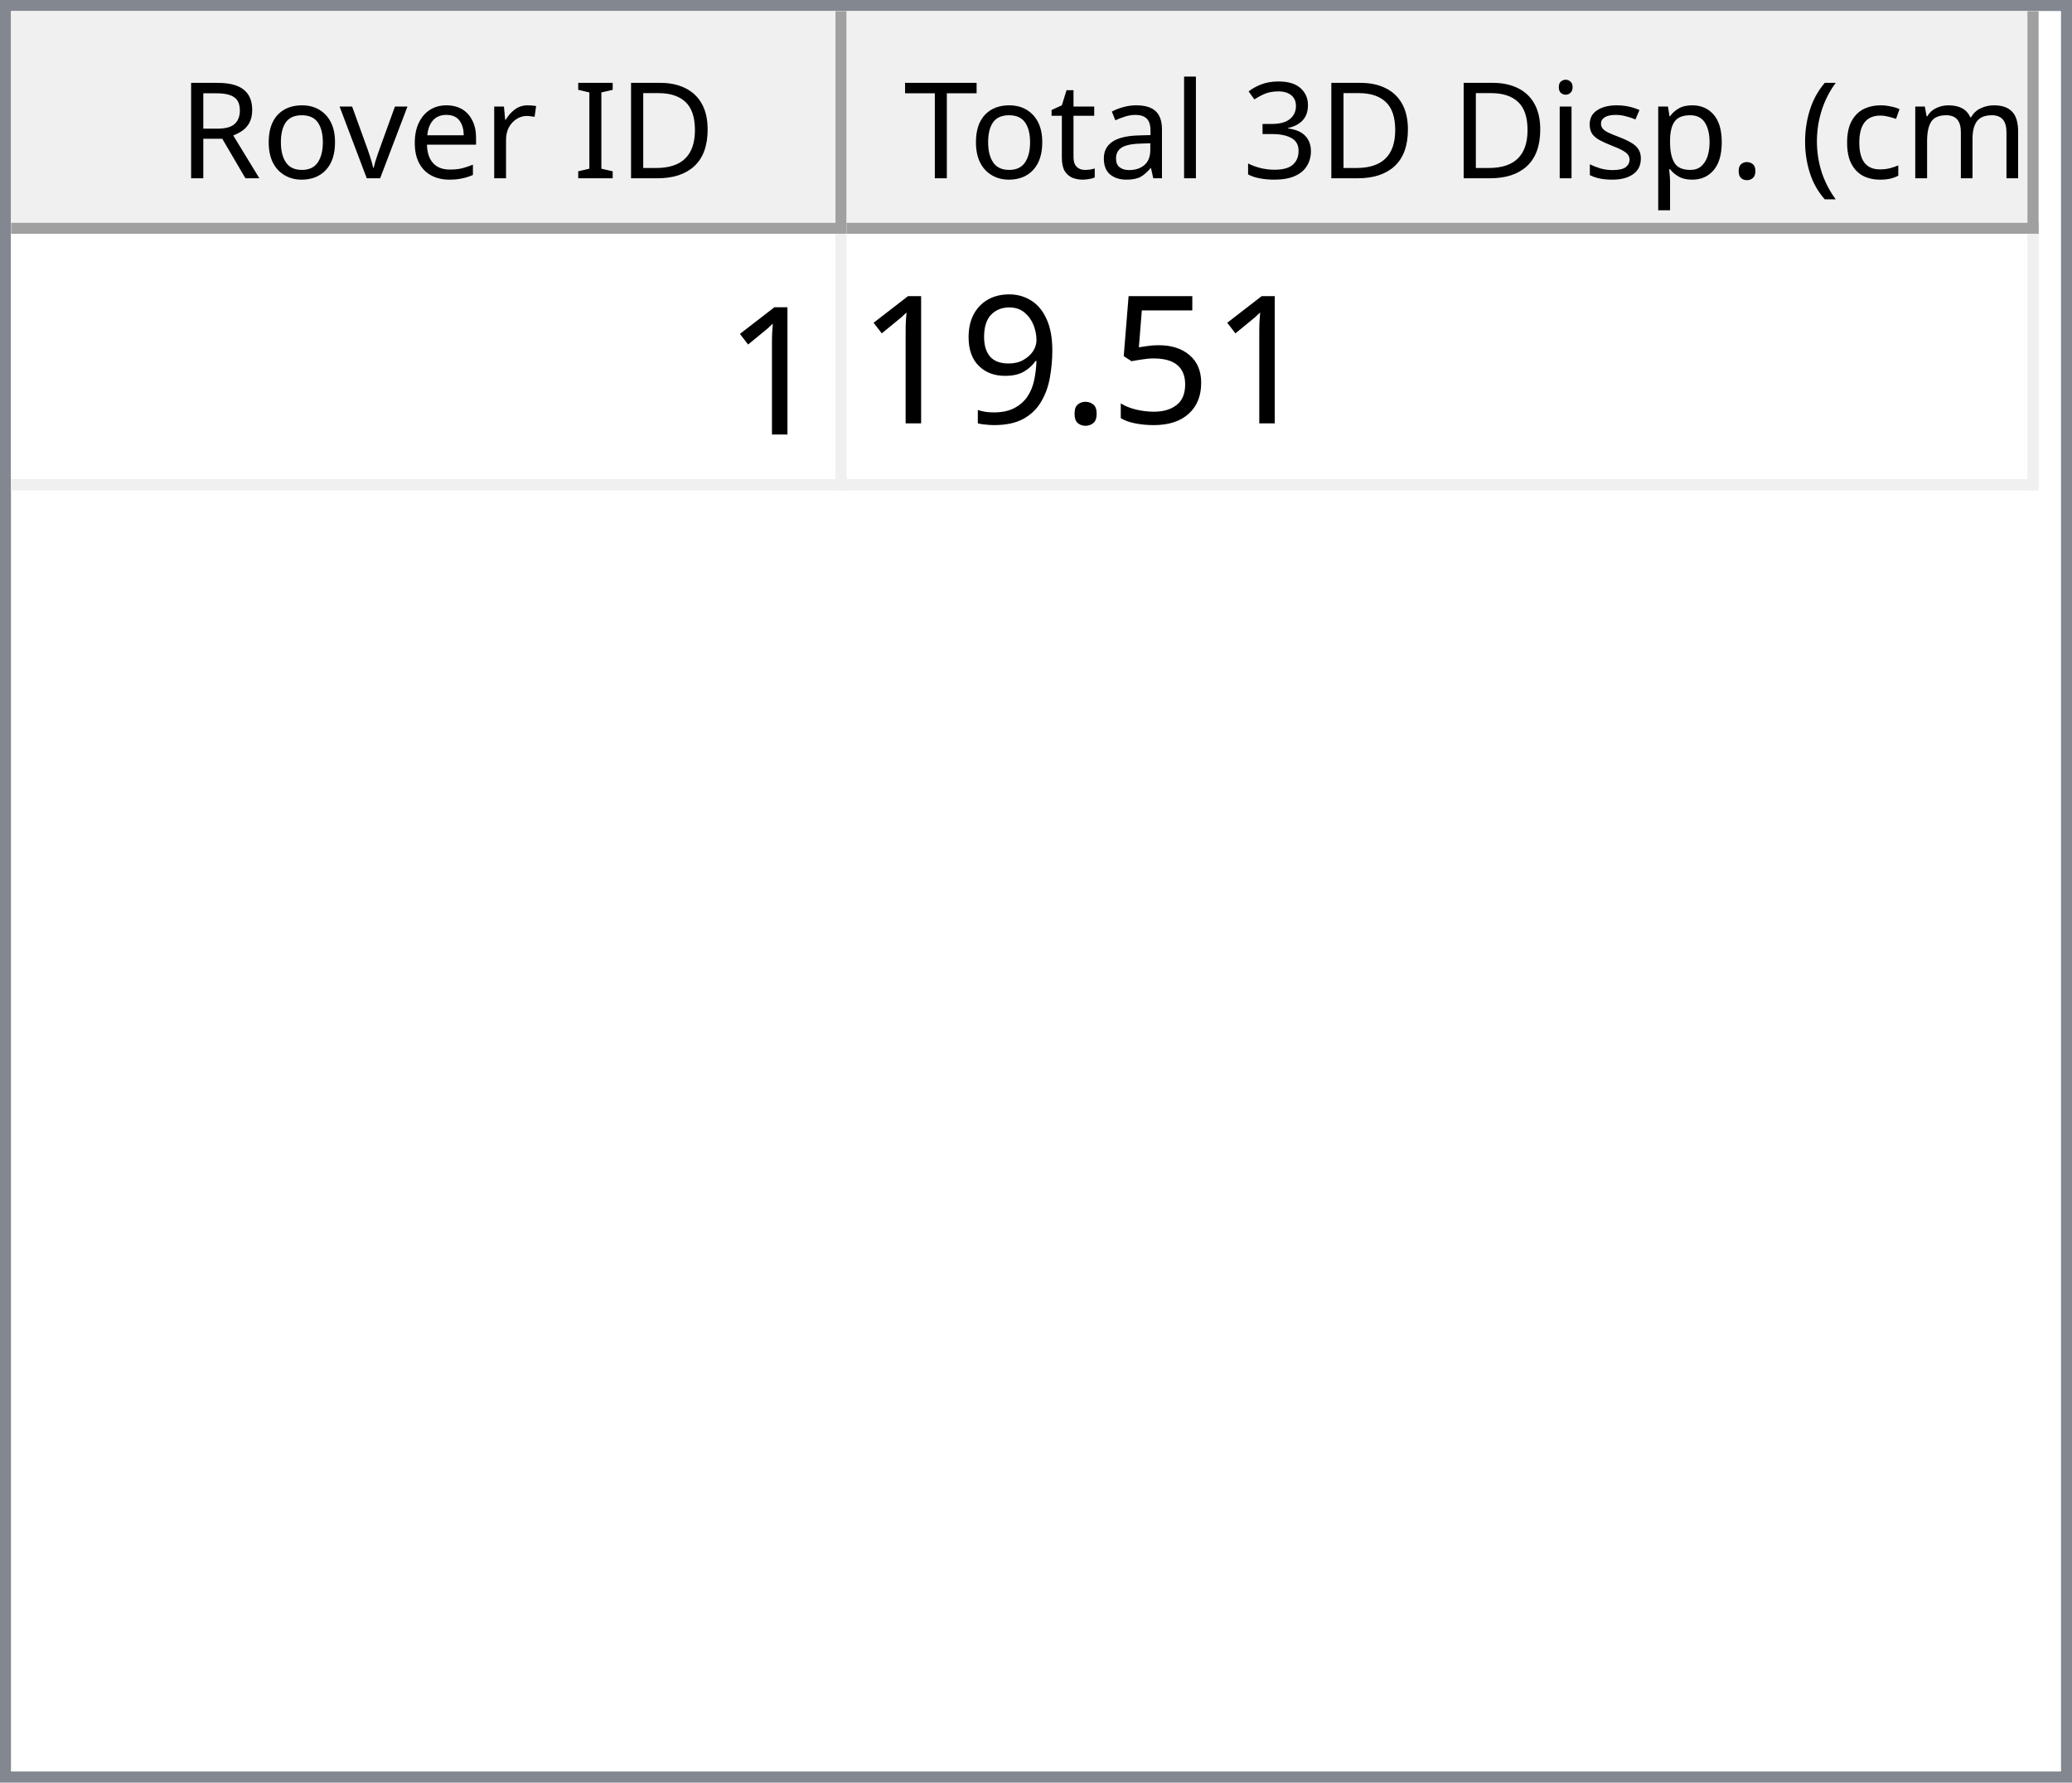
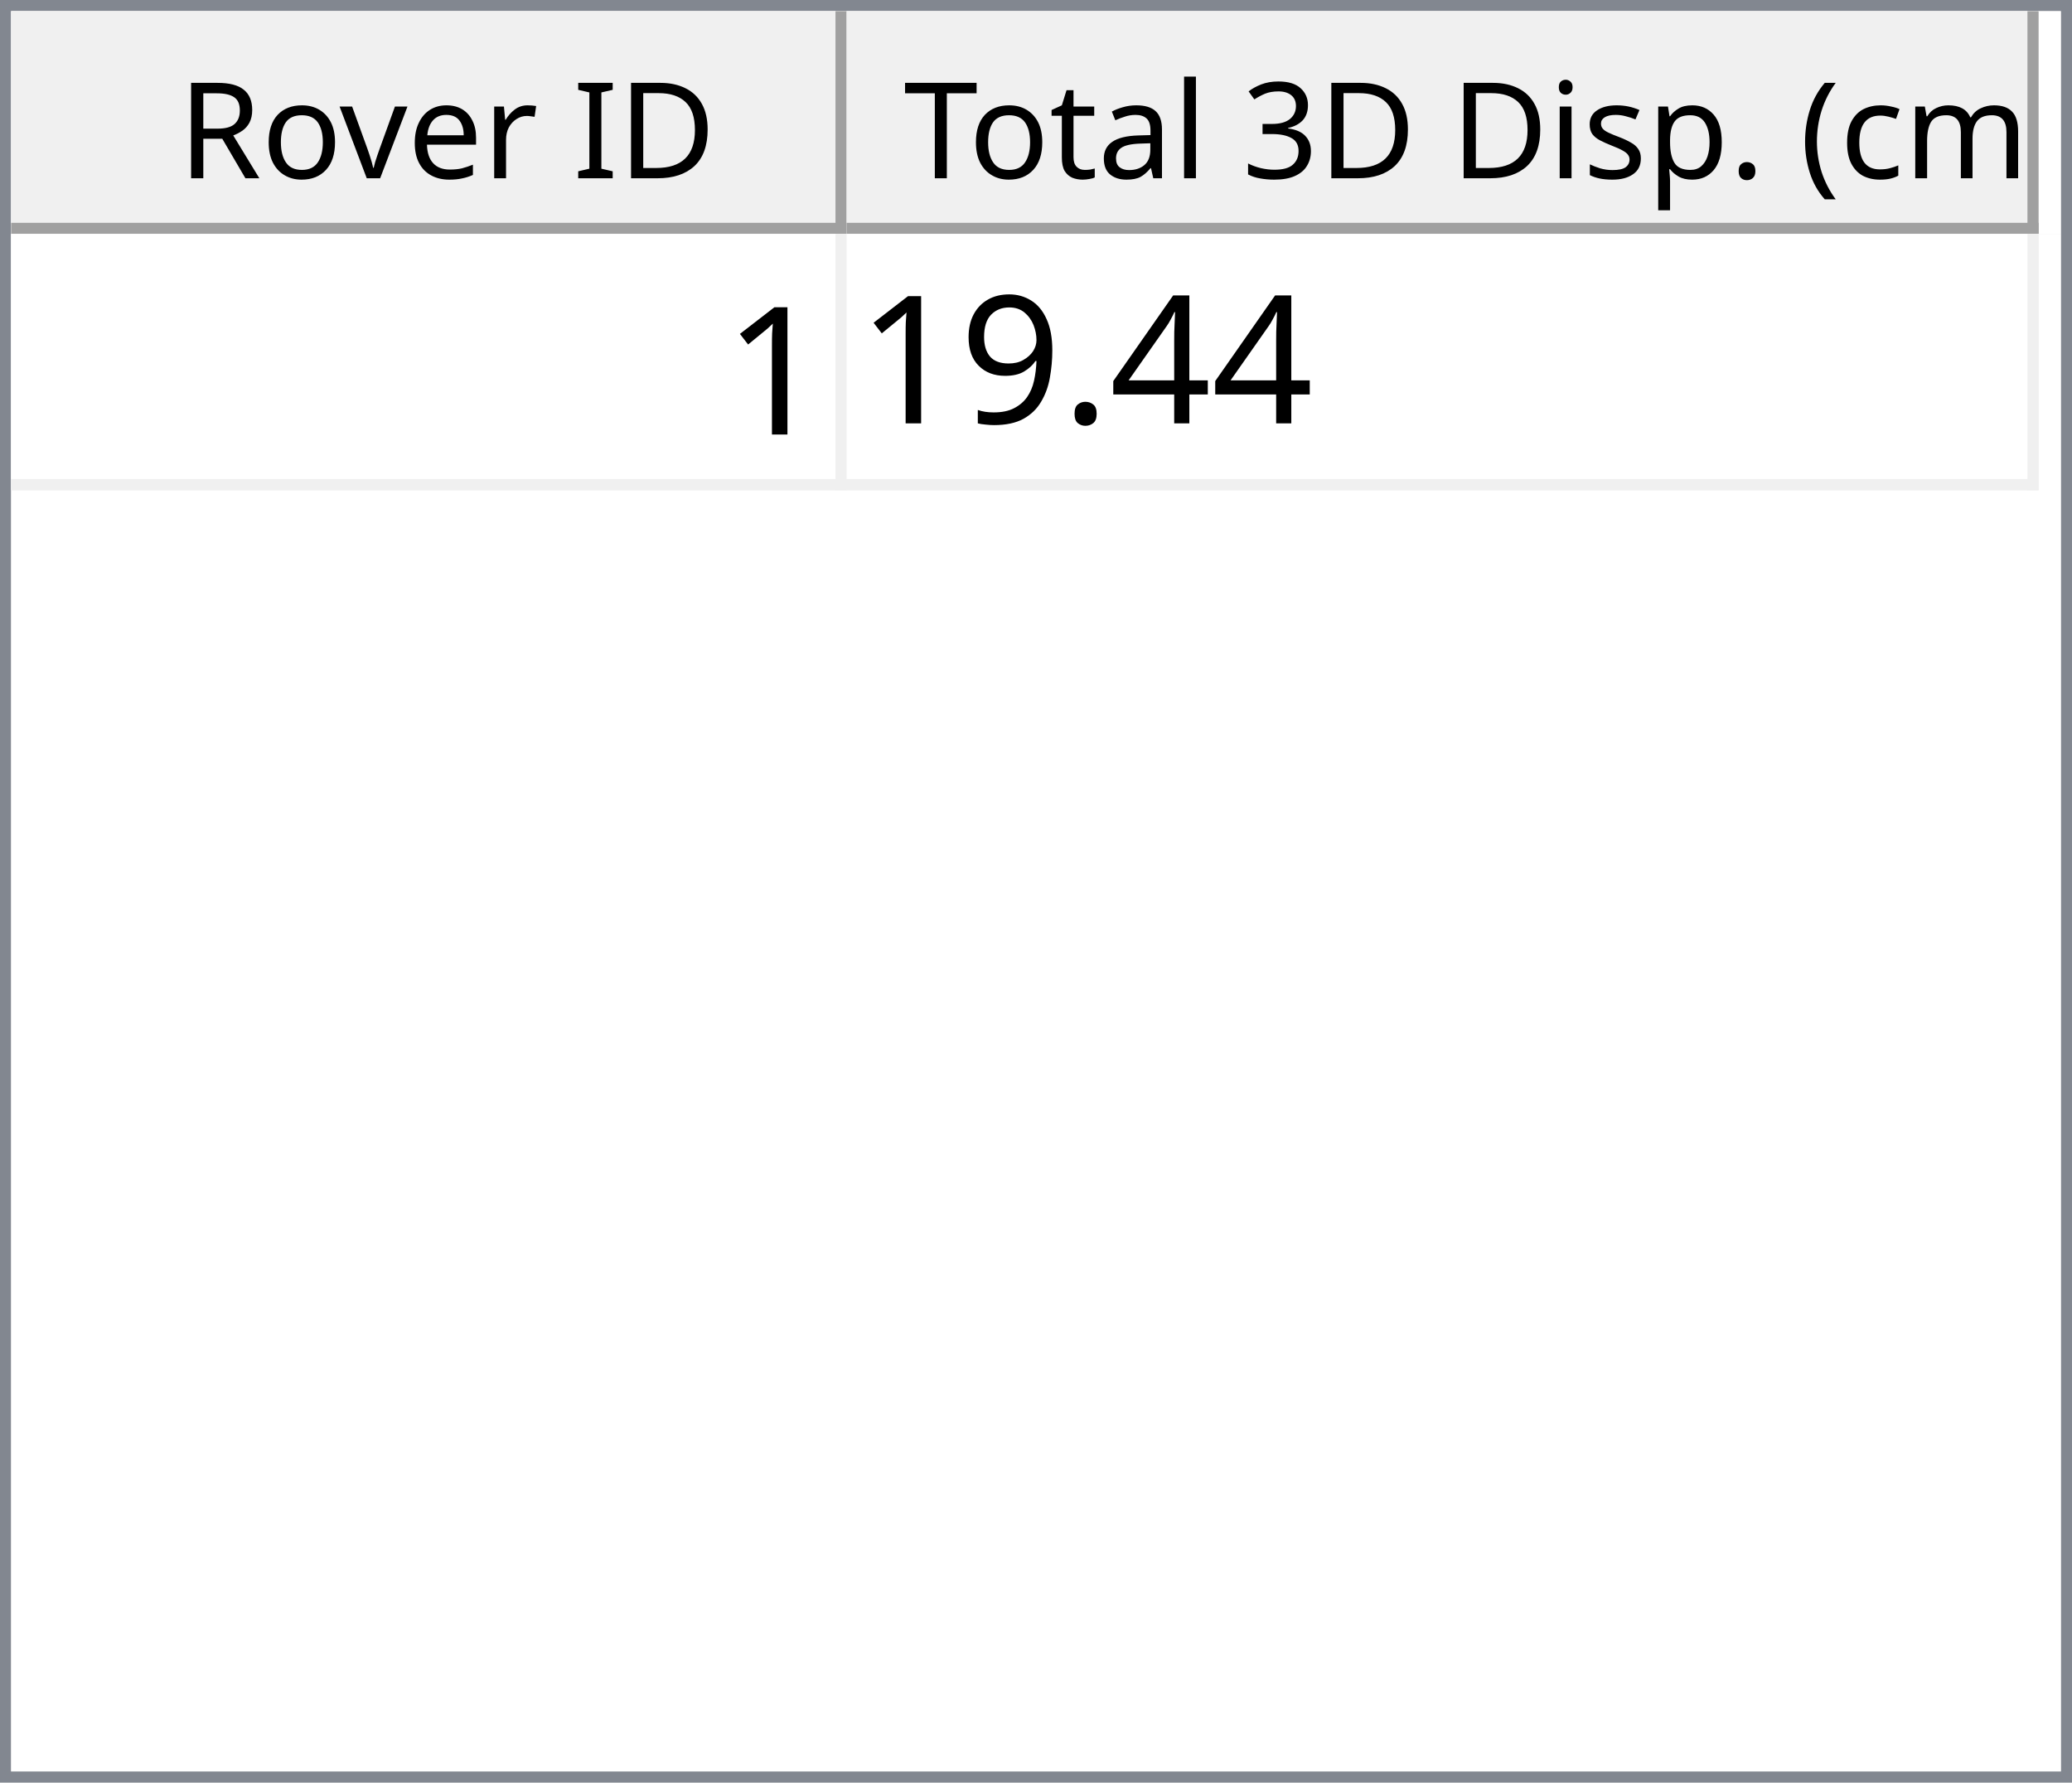
<svg xmlns="http://www.w3.org/2000/svg" style="fill-opacity:1; color-rendering:auto; color-interpolation:auto; text-rendering:auto; stroke:black; stroke-linecap:square; stroke-miterlimit:10; shape-rendering:auto; stroke-opacity:1; fill:black; stroke-dasharray:none; font-weight:normal; stroke-width:1; font-family:'Dialog'; font-style:normal; stroke-linejoin:miter; font-size:12px; stroke-dashoffset:0; image-rendering:auto;" width="186" height="160">
  <defs id="genericDefs" />
  <g>
    <defs id="defs1">
      <clipPath clipPathUnits="userSpaceOnUse" id="clipPath1">
        <path d="M0 0 L186 0 L186 160 L0 160 L0 0 Z" />
      </clipPath>
      <clipPath clipPathUnits="userSpaceOnUse" id="clipPath2">
        <path d="M0 0 L0 160 L186 160 L186 0 Z" />
      </clipPath>
      <clipPath clipPathUnits="userSpaceOnUse" id="clipPath3">
        <path d="M0 0 L0 20 L184 20 L184 0 Z" />
      </clipPath>
      <clipPath clipPathUnits="userSpaceOnUse" id="clipPath4">
        <path d="M0 0 L0 20 L75 20 L75 0 Z" />
      </clipPath>
      <clipPath clipPathUnits="userSpaceOnUse" id="clipPath5">
        <path d="M1 1 L1 19 L74 19 L74 1 Z" />
      </clipPath>
      <clipPath clipPathUnits="userSpaceOnUse" id="clipPath6">
        <path d="M0 0 L0 18 L73 18 L73 0 Z" />
      </clipPath>
      <clipPath clipPathUnits="userSpaceOnUse" id="clipPath7">
        <path d="M-0.5 -0.5 L-0.5 19.5 L74.5 19.5 L74.5 -0.5 Z" />
      </clipPath>
      <clipPath clipPathUnits="userSpaceOnUse" id="clipPath8">
        <path d="M0 0 L0 20 L107 20 L107 0 Z" />
      </clipPath>
      <clipPath clipPathUnits="userSpaceOnUse" id="clipPath9">
        <path d="M1 1 L1 19 L106 19 L106 1 Z" />
      </clipPath>
      <clipPath clipPathUnits="userSpaceOnUse" id="clipPath10">
        <path d="M0 0 L0 18 L105 18 L105 0 Z" />
      </clipPath>
      <clipPath clipPathUnits="userSpaceOnUse" id="clipPath11">
        <path d="M-0.5 -0.5 L-0.5 19.5 L106.5 19.5 L106.5 -0.5 Z" />
      </clipPath>
      <clipPath clipPathUnits="userSpaceOnUse" id="clipPath12">
        <path d="M0 0 L0 138 L184 138 L184 0 Z" />
      </clipPath>
      <clipPath clipPathUnits="userSpaceOnUse" id="clipPath13">
        <path d="M0 0 L0 23 L182 23 L182 0 Z" />
      </clipPath>
      <clipPath clipPathUnits="userSpaceOnUse" id="clipPath14">
        <path d="M-0.5 -0.5 L-0.5 22.5 L181.5 22.5 L181.5 -0.5 Z" />
      </clipPath>
      <clipPath clipPathUnits="userSpaceOnUse" id="clipPath15">
        <path d="M0 0 L0 22 L74 22 L74 0 Z" />
      </clipPath>
      <clipPath clipPathUnits="userSpaceOnUse" id="clipPath16">
        <path d="M0 0 L0 22 L106 22 L106 0 Z" />
      </clipPath>
      <font horiz-adv-x="64.551" id="font1">
        <font-face ascent="107.91" descent="25.098" units-per-em="100" style="font-style:normal; font-family:Segoe UI; font-weight:normal;" />
        <missing-glyph horiz-adv-x="64.551" d="M8.109 0 L8.109 68.266 L56.453 68.266 L56.453 0 L8.109 0 ZM15.328 7.234 L49.219 7.234 L49.219 61.031 L15.328 61.031 L15.328 7.234 Z" />
        <glyph unicode="D" horiz-adv-x="70.117" d="M9.188 0 L9.188 70.016 L28.516 70.016 Q65.531 70.016 65.531 35.891 Q65.531 19.672 55.25 9.836 Q44.969 0 27.734 0 L9.188 0 ZM17.391 62.594 L17.391 7.422 L27.828 7.422 Q41.609 7.422 49.273 14.797 Q56.938 22.172 56.938 35.688 Q56.938 62.594 28.328 62.594 L17.391 62.594 Z" />
        <glyph unicode="I" horiz-adv-x="26.611" d="M17.391 0 L9.188 0 L9.188 70.016 L17.391 70.016 L17.391 0 Z" />
        <glyph unicode=" " horiz-adv-x="27.393" d="" />
        <glyph unicode="r" horiz-adv-x="34.766" d="M34.188 41.891 Q32.078 43.5 28.125 43.5 Q23 43.5 19.555 38.672 Q16.109 33.844 16.109 25.484 L16.109 0 L8.109 0 L8.109 50 L16.109 50 L16.109 39.703 L16.312 39.703 Q18.016 44.969 21.531 47.922 Q25.047 50.875 29.391 50.875 Q32.516 50.875 34.188 50.203 L34.188 41.891 Z" />
        <glyph unicode="e" horiz-adv-x="52.295" d="M48.297 23 L12.984 23 Q13.188 14.656 17.484 10.109 Q21.781 5.562 29.297 5.562 Q37.75 5.562 44.828 11.141 L44.828 3.609 Q38.234 -1.172 27.391 -1.172 Q16.797 -1.172 10.742 5.641 Q4.688 12.453 4.688 24.812 Q4.688 36.469 11.305 43.82 Q17.922 51.172 27.734 51.172 Q37.547 51.172 42.922 44.828 Q48.297 38.484 48.297 27.203 L48.297 23 ZM40.094 29.781 Q40.047 36.719 36.75 40.578 Q33.453 44.438 27.594 44.438 Q21.922 44.438 17.969 40.383 Q14.016 36.328 13.094 29.781 L40.094 29.781 Z" />
        <glyph unicode="v" horiz-adv-x="47.9" d="M47.406 50 L27.484 0 L19.625 0 L0.688 50 L9.469 50 L22.172 13.672 Q23.578 9.672 23.922 6.688 L24.125 6.688 Q24.609 10.453 25.688 13.484 L38.969 50 L47.406 50 Z" />
        <glyph unicode="o" horiz-adv-x="58.594" d="M29 -1.172 Q17.922 -1.172 11.305 5.836 Q4.688 12.844 4.688 24.422 Q4.688 37.016 11.57 44.094 Q18.453 51.172 30.172 51.172 Q41.359 51.172 47.633 44.289 Q53.906 37.406 53.906 25.203 Q53.906 13.234 47.141 6.031 Q40.375 -1.172 29 -1.172 ZM29.594 44.438 Q21.875 44.438 17.383 39.188 Q12.891 33.938 12.891 24.703 Q12.891 15.828 17.43 10.695 Q21.969 5.562 29.594 5.562 Q37.359 5.562 41.531 10.594 Q45.703 15.625 45.703 24.906 Q45.703 34.281 41.531 39.359 Q37.359 44.438 29.594 44.438 Z" />
        <glyph unicode="R" horiz-adv-x="59.814" d="M59.375 0 L49.609 0 L37.891 19.625 Q36.281 22.359 34.766 24.289 Q33.25 26.219 31.664 27.438 Q30.078 28.656 28.25 29.219 Q26.422 29.781 24.125 29.781 L17.391 29.781 L17.391 0 L9.188 0 L9.188 70.016 L30.078 70.016 Q34.672 70.016 38.555 68.867 Q42.438 67.719 45.289 65.375 Q48.141 63.031 49.758 59.547 Q51.375 56.062 51.375 51.375 Q51.375 47.703 50.273 44.656 Q49.172 41.609 47.148 39.211 Q45.125 36.812 42.266 35.133 Q39.406 33.453 35.844 32.516 L35.844 32.328 Q37.594 31.547 38.891 30.547 Q40.188 29.547 41.359 28.18 Q42.531 26.812 43.68 25.078 Q44.828 23.344 46.234 21.047 L59.375 0 ZM17.391 62.594 L17.391 37.203 L28.516 37.203 Q31.594 37.203 34.203 38.133 Q36.812 39.062 38.719 40.797 Q40.625 42.531 41.703 45.047 Q42.781 47.562 42.781 50.688 Q42.781 56.297 39.141 59.445 Q35.5 62.594 28.609 62.594 L17.391 62.594 Z" />
        <glyph unicode=")" horiz-adv-x="30.176" d="M8.297 -15.922 L1.172 -15.922 Q16.406 2.344 16.406 26.812 Q16.406 51.469 1.078 70.016 L8.297 70.016 Q23.531 52.156 23.531 26.703 Q23.531 1.375 8.297 -15.922 Z" />
        <glyph unicode="m" horiz-adv-x="86.133" d="M79.109 0 L71.094 0 L71.094 28.719 Q71.094 37.016 68.531 40.727 Q65.969 44.438 59.906 44.438 Q54.781 44.438 51.195 39.75 Q47.609 35.062 47.609 28.516 L47.609 0 L39.594 0 L39.594 29.688 Q39.594 44.438 28.219 44.438 Q22.953 44.438 19.531 40.016 Q16.109 35.594 16.109 28.516 L16.109 0 L8.109 0 L8.109 50 L16.109 50 L16.109 42.094 L16.312 42.094 Q21.625 51.172 31.844 51.172 Q36.969 51.172 40.773 48.312 Q44.578 45.453 46 40.828 Q51.562 51.172 62.594 51.172 Q79.109 51.172 79.109 30.812 L79.109 0 Z" />
        <glyph unicode="c" horiz-adv-x="46.191" d="M42.188 2.297 Q36.422 -1.172 28.516 -1.172 Q17.828 -1.172 11.258 5.789 Q4.688 12.75 4.688 23.828 Q4.688 36.188 11.766 43.68 Q18.844 51.172 30.672 51.172 Q37.25 51.172 42.281 48.734 L42.281 40.531 Q36.719 44.438 30.375 44.438 Q22.703 44.438 17.797 38.945 Q12.891 33.453 12.891 24.516 Q12.891 15.719 17.508 10.641 Q22.125 5.562 29.891 5.562 Q36.422 5.562 42.188 9.906 L42.188 2.297 Z" />
        <glyph unicode="(" horiz-adv-x="30.176" d="M29.109 -15.922 L21.969 -15.922 Q6.844 1.375 6.844 26.703 Q6.844 52.156 21.969 70.016 L29.203 70.016 Q13.875 51.469 13.875 26.812 Q13.875 2.344 29.109 -15.922 Z" />
        <glyph unicode="." horiz-adv-x="21.68" d="M10.891 -1.078 Q8.641 -1.078 7.055 0.539 Q5.469 2.156 5.469 4.391 Q5.469 6.641 7.055 8.273 Q8.641 9.906 10.891 9.906 Q13.188 9.906 14.797 8.273 Q16.406 6.641 16.406 4.391 Q16.406 2.156 14.797 0.539 Q13.188 -1.078 10.891 -1.078 Z" />
        <glyph unicode="p" horiz-adv-x="58.789" d="M16.312 7.234 L16.109 7.234 L16.109 -23 L8.109 -23 L8.109 50 L16.109 50 L16.109 41.219 L16.312 41.219 Q22.219 51.172 33.594 51.172 Q43.266 51.172 48.688 44.461 Q54.109 37.75 54.109 26.469 Q54.109 13.922 48 6.375 Q41.891 -1.172 31.297 -1.172 Q21.578 -1.172 16.312 7.234 ZM16.109 27.391 L16.109 20.406 Q16.109 14.203 20.141 9.883 Q24.172 5.562 30.375 5.562 Q37.641 5.562 41.773 11.133 Q45.906 16.703 45.906 26.609 Q45.906 34.969 42.047 39.703 Q38.188 44.438 31.594 44.438 Q24.609 44.438 20.359 39.578 Q16.109 34.719 16.109 27.391 Z" />
        <glyph unicode="s" horiz-adv-x="42.432" d="M5.078 1.812 L5.078 10.406 Q11.625 5.562 19.484 5.562 Q30.031 5.562 30.031 12.594 Q30.031 14.594 29.125 15.992 Q28.219 17.391 26.68 18.461 Q25.141 19.531 23.07 20.383 Q21 21.234 18.609 22.172 Q15.281 23.484 12.766 24.828 Q10.25 26.172 8.57 27.859 Q6.891 29.547 6.031 31.695 Q5.172 33.844 5.172 36.719 Q5.172 40.234 6.789 42.945 Q8.406 45.656 11.086 47.484 Q13.766 49.312 17.211 50.242 Q20.656 51.172 24.312 51.172 Q30.812 51.172 35.938 48.922 L35.938 40.828 Q30.422 44.438 23.25 44.438 Q21 44.438 19.195 43.922 Q17.391 43.406 16.094 42.477 Q14.797 41.547 14.086 40.258 Q13.375 38.969 13.375 37.406 Q13.375 35.453 14.086 34.133 Q14.797 32.812 16.164 31.789 Q17.531 30.766 19.484 29.938 Q21.438 29.109 23.922 28.125 Q27.25 26.859 29.883 25.516 Q32.516 24.172 34.375 22.484 Q36.234 20.797 37.234 18.602 Q38.234 16.406 38.234 13.375 Q38.234 9.672 36.602 6.938 Q34.969 4.203 32.234 2.398 Q29.5 0.594 25.93 -0.289 Q22.359 -1.172 18.453 -1.172 Q10.75 -1.172 5.078 1.812 Z" />
        <glyph unicode="i" horiz-adv-x="24.219" d="M12.203 62.703 Q10.062 62.703 8.547 64.164 Q7.031 65.625 7.031 67.875 Q7.031 70.125 8.547 71.609 Q10.062 73.094 12.203 73.094 Q14.406 73.094 15.945 71.609 Q17.484 70.125 17.484 67.875 Q17.484 65.719 15.945 64.211 Q14.406 62.703 12.203 62.703 ZM16.109 0 L8.109 0 L8.109 50 L16.109 50 L16.109 0 Z" />
        <glyph unicode="3" horiz-adv-x="53.906" d="M46.531 19.828 Q46.531 15.094 44.75 11.211 Q42.969 7.328 39.719 4.57 Q36.469 1.812 31.93 0.297 Q27.391 -1.219 21.922 -1.219 Q11.922 -1.219 6 2.594 L6 11.188 Q13.094 5.609 22.219 5.609 Q25.875 5.609 28.828 6.539 Q31.781 7.469 33.906 9.227 Q36.031 10.984 37.18 13.477 Q38.328 15.969 38.328 19.094 Q38.328 32.812 18.797 32.812 L12.984 32.812 L12.984 39.594 L18.5 39.594 Q35.797 39.594 35.797 52.484 Q35.797 64.406 22.609 64.406 Q15.188 64.406 8.688 59.422 L8.688 67.188 Q15.375 71.188 24.609 71.188 Q29 71.188 32.57 69.969 Q36.141 68.75 38.68 66.555 Q41.219 64.359 42.609 61.281 Q44 58.203 44 54.5 Q44 40.672 30.031 36.719 L30.031 36.531 Q33.594 36.141 36.625 34.797 Q39.656 33.453 41.852 31.305 Q44.047 29.156 45.289 26.25 Q46.531 23.344 46.531 19.828 Z" />
        <glyph unicode="l" horiz-adv-x="24.219" d="M16.109 0 L8.109 0 L8.109 74.031 L16.109 74.031 L16.109 0 Z" />
        <glyph unicode="a" horiz-adv-x="50.879" d="M43.891 0 L35.891 0 L35.891 7.812 L35.688 7.812 Q30.469 -1.172 20.312 -1.172 Q12.844 -1.172 8.617 2.781 Q4.391 6.734 4.391 13.281 Q4.391 27.297 20.906 29.594 L35.891 31.688 Q35.891 44.438 25.594 44.438 Q16.547 44.438 9.281 38.281 L9.281 46.484 Q16.656 51.172 26.266 51.172 Q43.891 51.172 43.891 32.516 L43.891 0 ZM35.891 25.297 L23.828 23.641 Q18.266 22.859 15.43 20.875 Q12.594 18.891 12.594 13.875 Q12.594 10.203 15.211 7.883 Q17.828 5.562 22.172 5.562 Q28.125 5.562 32.008 9.742 Q35.891 13.922 35.891 20.312 L35.891 25.297 Z" />
        <glyph unicode="t" horiz-adv-x="33.887" d="M31.297 0.484 Q28.469 -1.078 23.828 -1.078 Q10.688 -1.078 10.688 13.578 L10.688 43.172 L2.094 43.172 L2.094 50 L10.688 50 L10.688 62.203 L18.703 64.797 L18.703 50 L31.297 50 L31.297 43.172 L18.703 43.172 L18.703 14.984 Q18.703 9.969 20.414 7.82 Q22.125 5.672 26.078 5.672 Q29.109 5.672 31.297 7.328 L31.297 0.484 Z" />
        <glyph unicode="T" horiz-adv-x="52.393" d="M50.594 62.594 L30.375 62.594 L30.375 0 L22.172 0 L22.172 62.594 L2 62.594 L2 70.016 L50.594 70.016 L50.594 62.594 Z" />
      </font>
      <font horiz-adv-x="75.0" id="font2">
        <font-face ascent="100.537" descent="21.973" units-per-em="100" style="font-style:normal; font-family:sans-serif; font-weight:normal;" />
        <missing-glyph horiz-adv-x="75.0" d="M12.5 0 L12.5 62.5 L62.5 62.5 L62.5 0 L12.5 0 ZM14.062 1.562 L60.938 1.562 L60.938 60.938 L14.062 60.938 L14.062 1.562 Z" />
        <glyph unicode="1" horiz-adv-x="55.615" d="M37.25 0 L28.469 0 L28.469 56 Q25.297 52.984 20.141 49.953 Q14.984 46.922 10.891 45.406 L10.891 53.906 Q18.266 57.375 23.781 62.305 Q29.297 67.234 31.594 71.875 L37.25 71.875 L37.25 0 Z" />
-         <glyph unicode="5" horiz-adv-x="55.615" d="M4.156 18.75 L13.375 19.531 Q14.406 12.797 18.141 9.398 Q21.875 6 27.156 6 Q33.5 6 37.891 10.789 Q42.281 15.578 42.281 23.484 Q42.281 31 38.062 35.352 Q33.844 39.703 27 39.703 Q22.75 39.703 19.336 37.773 Q15.922 35.844 13.969 32.766 L5.719 33.844 L12.641 70.609 L48.25 70.609 L48.25 62.203 L19.672 62.203 L15.828 42.969 Q22.266 47.469 29.344 47.469 Q38.719 47.469 45.164 40.969 Q51.609 34.469 51.609 24.266 Q51.609 14.547 45.953 7.469 Q39.062 -1.219 27.156 -1.219 Q17.391 -1.219 11.211 4.25 Q5.031 9.719 4.156 18.75 Z" />
+         <glyph unicode="4" horiz-adv-x="55.615" d="M32.328 0 L32.328 17.141 L1.266 17.141 L1.266 25.203 L33.938 71.578 L41.109 71.578 L41.109 25.203 L50.781 25.203 L50.781 17.141 L41.109 17.141 L41.109 0 L32.328 0 ZM32.328 25.203 L32.328 57.469 L9.906 25.203 L32.328 25.203 Z" />
        <glyph unicode="." horiz-adv-x="27.783" d="M9.078 0 L9.078 10.016 L19.094 10.016 L19.094 0 L9.078 0 Z" />
        <glyph unicode="9" horiz-adv-x="55.615" d="M5.469 16.547 L13.922 17.328 Q14.984 11.375 18.016 8.688 Q21.047 6 25.781 6 Q29.828 6 32.883 7.859 Q35.938 9.719 37.891 12.82 Q39.844 15.922 41.164 21.195 Q42.484 26.469 42.484 31.938 Q42.484 32.516 42.438 33.688 Q39.797 29.5 35.234 26.883 Q30.672 24.266 25.344 24.266 Q16.453 24.266 10.305 30.711 Q4.156 37.156 4.156 47.703 Q4.156 58.594 10.578 65.234 Q17 71.875 26.656 71.875 Q33.641 71.875 39.43 68.117 Q45.219 64.359 48.219 57.398 Q51.219 50.438 51.219 37.25 Q51.219 23.531 48.242 15.406 Q45.266 7.281 39.383 3.031 Q33.5 -1.219 25.594 -1.219 Q17.188 -1.219 11.867 3.445 Q6.547 8.109 5.469 16.547 ZM41.453 48.141 Q41.453 55.719 37.43 60.156 Q33.406 64.594 27.734 64.594 Q21.875 64.594 17.531 59.812 Q13.188 55.031 13.188 47.406 Q13.188 40.578 17.312 36.305 Q21.438 32.031 27.484 32.031 Q33.594 32.031 37.523 36.305 Q41.453 40.578 41.453 48.141 Z" />
      </font>
    </defs>
    <g style="fill:white; stroke:white;">
      <rect x="0" y="0" width="186" style="clip-path:url(#clipPath1); stroke:none;" height="160" />
    </g>
    <g style="fill:white; text-rendering:optimizeSpeed; color-rendering:optimizeSpeed; image-rendering:optimizeSpeed; shape-rendering:crispEdges; stroke:white; color-interpolation:sRGB;">
      <rect x="0" width="186" height="160" y="0" style="stroke:none;" />
      <path style="stroke:none;" d="M0 160 L186 160 L186 0 L0 0 Z" />
    </g>
    <g style="fill:rgb(240,240,240); font-family:'Segoe UI'; stroke:rgb(240,240,240);">
      <rect x="0" y="0" width="186" style="clip-path:url(#clipPath2); stroke:none;" height="160" />
    </g>
    <g style="fill:rgb(130,135,144); font-family:'Segoe UI'; stroke:rgb(130,135,144);">
      <path d="M0 0 L186 0 L186 160 L0 160 L0 0 ZM1 1 L185 1 L185 159 L1 159 L1 1 Z" style="fill-rule:evenodd; clip-path:url(#clipPath2); stroke:none;" />
    </g>
    <g style="fill:white; font-family:'Segoe UI'; stroke:white;" transform="translate(1,1)">
      <rect x="0" y="0" width="184" style="clip-path:url(#clipPath3); stroke:none;" height="20" />
    </g>
    <g style="fill:rgb(240,240,240); font-family:'Segoe UI'; stroke:rgb(240,240,240);" transform="translate(1,1)">
      <rect x="0" y="0" width="75" style="clip-path:url(#clipPath4); stroke:none;" height="20" />
    </g>
    <g style="font-family:'Segoe UI';" transform="translate(2,2)">
      <text x="14" xml:space="preserve" y="14" style="clip-path:url(#clipPath6); stroke:none;">Rover ID</text>
    </g>
    <g style="fill:rgb(160,160,160); font-family:'Segoe UI'; stroke:rgb(160,160,160); stroke-linejoin:bevel;" transform="translate(1.5,1.5)">
      <line x1="74" x2="74" y1="0" style="fill:none; clip-path:url(#clipPath7);" y2="19" />
    </g>
    <g style="fill:rgb(160,160,160); font-family:'Segoe UI'; stroke:rgb(160,160,160); stroke-linejoin:bevel;" transform="matrix(1,0,0,1,1,1) translate(0.5,0.5)">
      <line x1="0" x2="74" y1="19" style="fill:none; clip-path:url(#clipPath7);" y2="19" />
    </g>
    <g style="fill:rgb(240,240,240); font-family:'Segoe UI'; stroke:rgb(240,240,240);" transform="translate(76,1)">
      <rect x="0" y="0" width="107" style="clip-path:url(#clipPath8); stroke:none;" height="20" />
    </g>
    <g style="font-family:'Segoe UI';" transform="translate(77,2)">
      <text x="1" xml:space="preserve" y="14" style="clip-path:url(#clipPath10); stroke:none;"> Total 3D Disp. (cm)</text>
    </g>
    <g style="fill:rgb(160,160,160); font-family:'Segoe UI'; stroke:rgb(160,160,160); stroke-linejoin:bevel;" transform="translate(76.5,1.5)">
      <line x1="106" x2="106" y1="0" style="fill:none; clip-path:url(#clipPath11);" y2="19" />
    </g>
    <g style="fill:rgb(160,160,160); font-family:'Segoe UI'; stroke:rgb(160,160,160); stroke-linejoin:bevel;" transform="matrix(1,0,0,1,76,1) translate(0.5,0.5)">
      <line x1="0" x2="106" y1="19" style="fill:none; clip-path:url(#clipPath11);" y2="19" />
    </g>
    <g style="fill:white; font-family:'Segoe UI'; stroke:white;" transform="translate(1,21)">
      <rect x="0" y="0" width="184" style="clip-path:url(#clipPath12); stroke:none;" height="138" />
    </g>
    <g style="fill:rgb(240,240,240); font-size:16px; font-family:sans-serif; stroke:rgb(240,240,240);" transform="translate(1,21)">
      <rect x="0" y="0" width="182" style="clip-path:url(#clipPath13); stroke:none;" height="23" />
      <line transform="translate(0.5,0.5)" x1="0" x2="181" y1="22" style="clip-path:url(#clipPath14); fill:none; stroke-linejoin:bevel;" y2="22" />
    </g>
    <g transform="matrix(1,0,0,1,1,21) translate(0.5,0.5)" style="fill:rgb(240,240,240); font-size:16px; font-family:sans-serif; stroke:rgb(240,240,240); stroke-linejoin:bevel;">
      <line x1="74" x2="74" y1="0" style="fill:none; clip-path:url(#clipPath14);" y2="22" />
    </g>
    <g transform="matrix(1,0,0,1,1,21) translate(0.5,0.5)" style="fill:rgb(240,240,240); font-size:16px; font-family:sans-serif; stroke:rgb(240,240,240); stroke-linejoin:bevel;">
      <line x1="181" x2="181" y1="0" style="fill:none; clip-path:url(#clipPath14);" y2="22" />
    </g>
    <g style="fill:white; font-size:16px; font-family:sans-serif; stroke:white;" transform="matrix(1,0,0,1,1,21)">
      <rect x="0" y="0" width="74" style="clip-path:url(#clipPath15); stroke:none;" height="22" />
      <text x="64" y="18" style="fill:black; clip-path:url(#clipPath15); stroke:none;" xml:space="preserve">1</text>
    </g>
    <g style="fill:white; font-size:16px; font-family:sans-serif; stroke:white;" transform="matrix(1,0,0,1,1,21) translate(75,0)">
      <rect x="0" y="0" width="106" style="clip-path:url(#clipPath16); stroke:none;" height="22" />
-       <text x="1" y="17" style="fill:black; clip-path:url(#clipPath16); stroke:none;" xml:space="preserve">19.51</text>
+       <text x="1" y="17" style="fill:black; clip-path:url(#clipPath16); stroke:none;" xml:space="preserve">19.44</text>
    </g>
  </g>
</svg>
